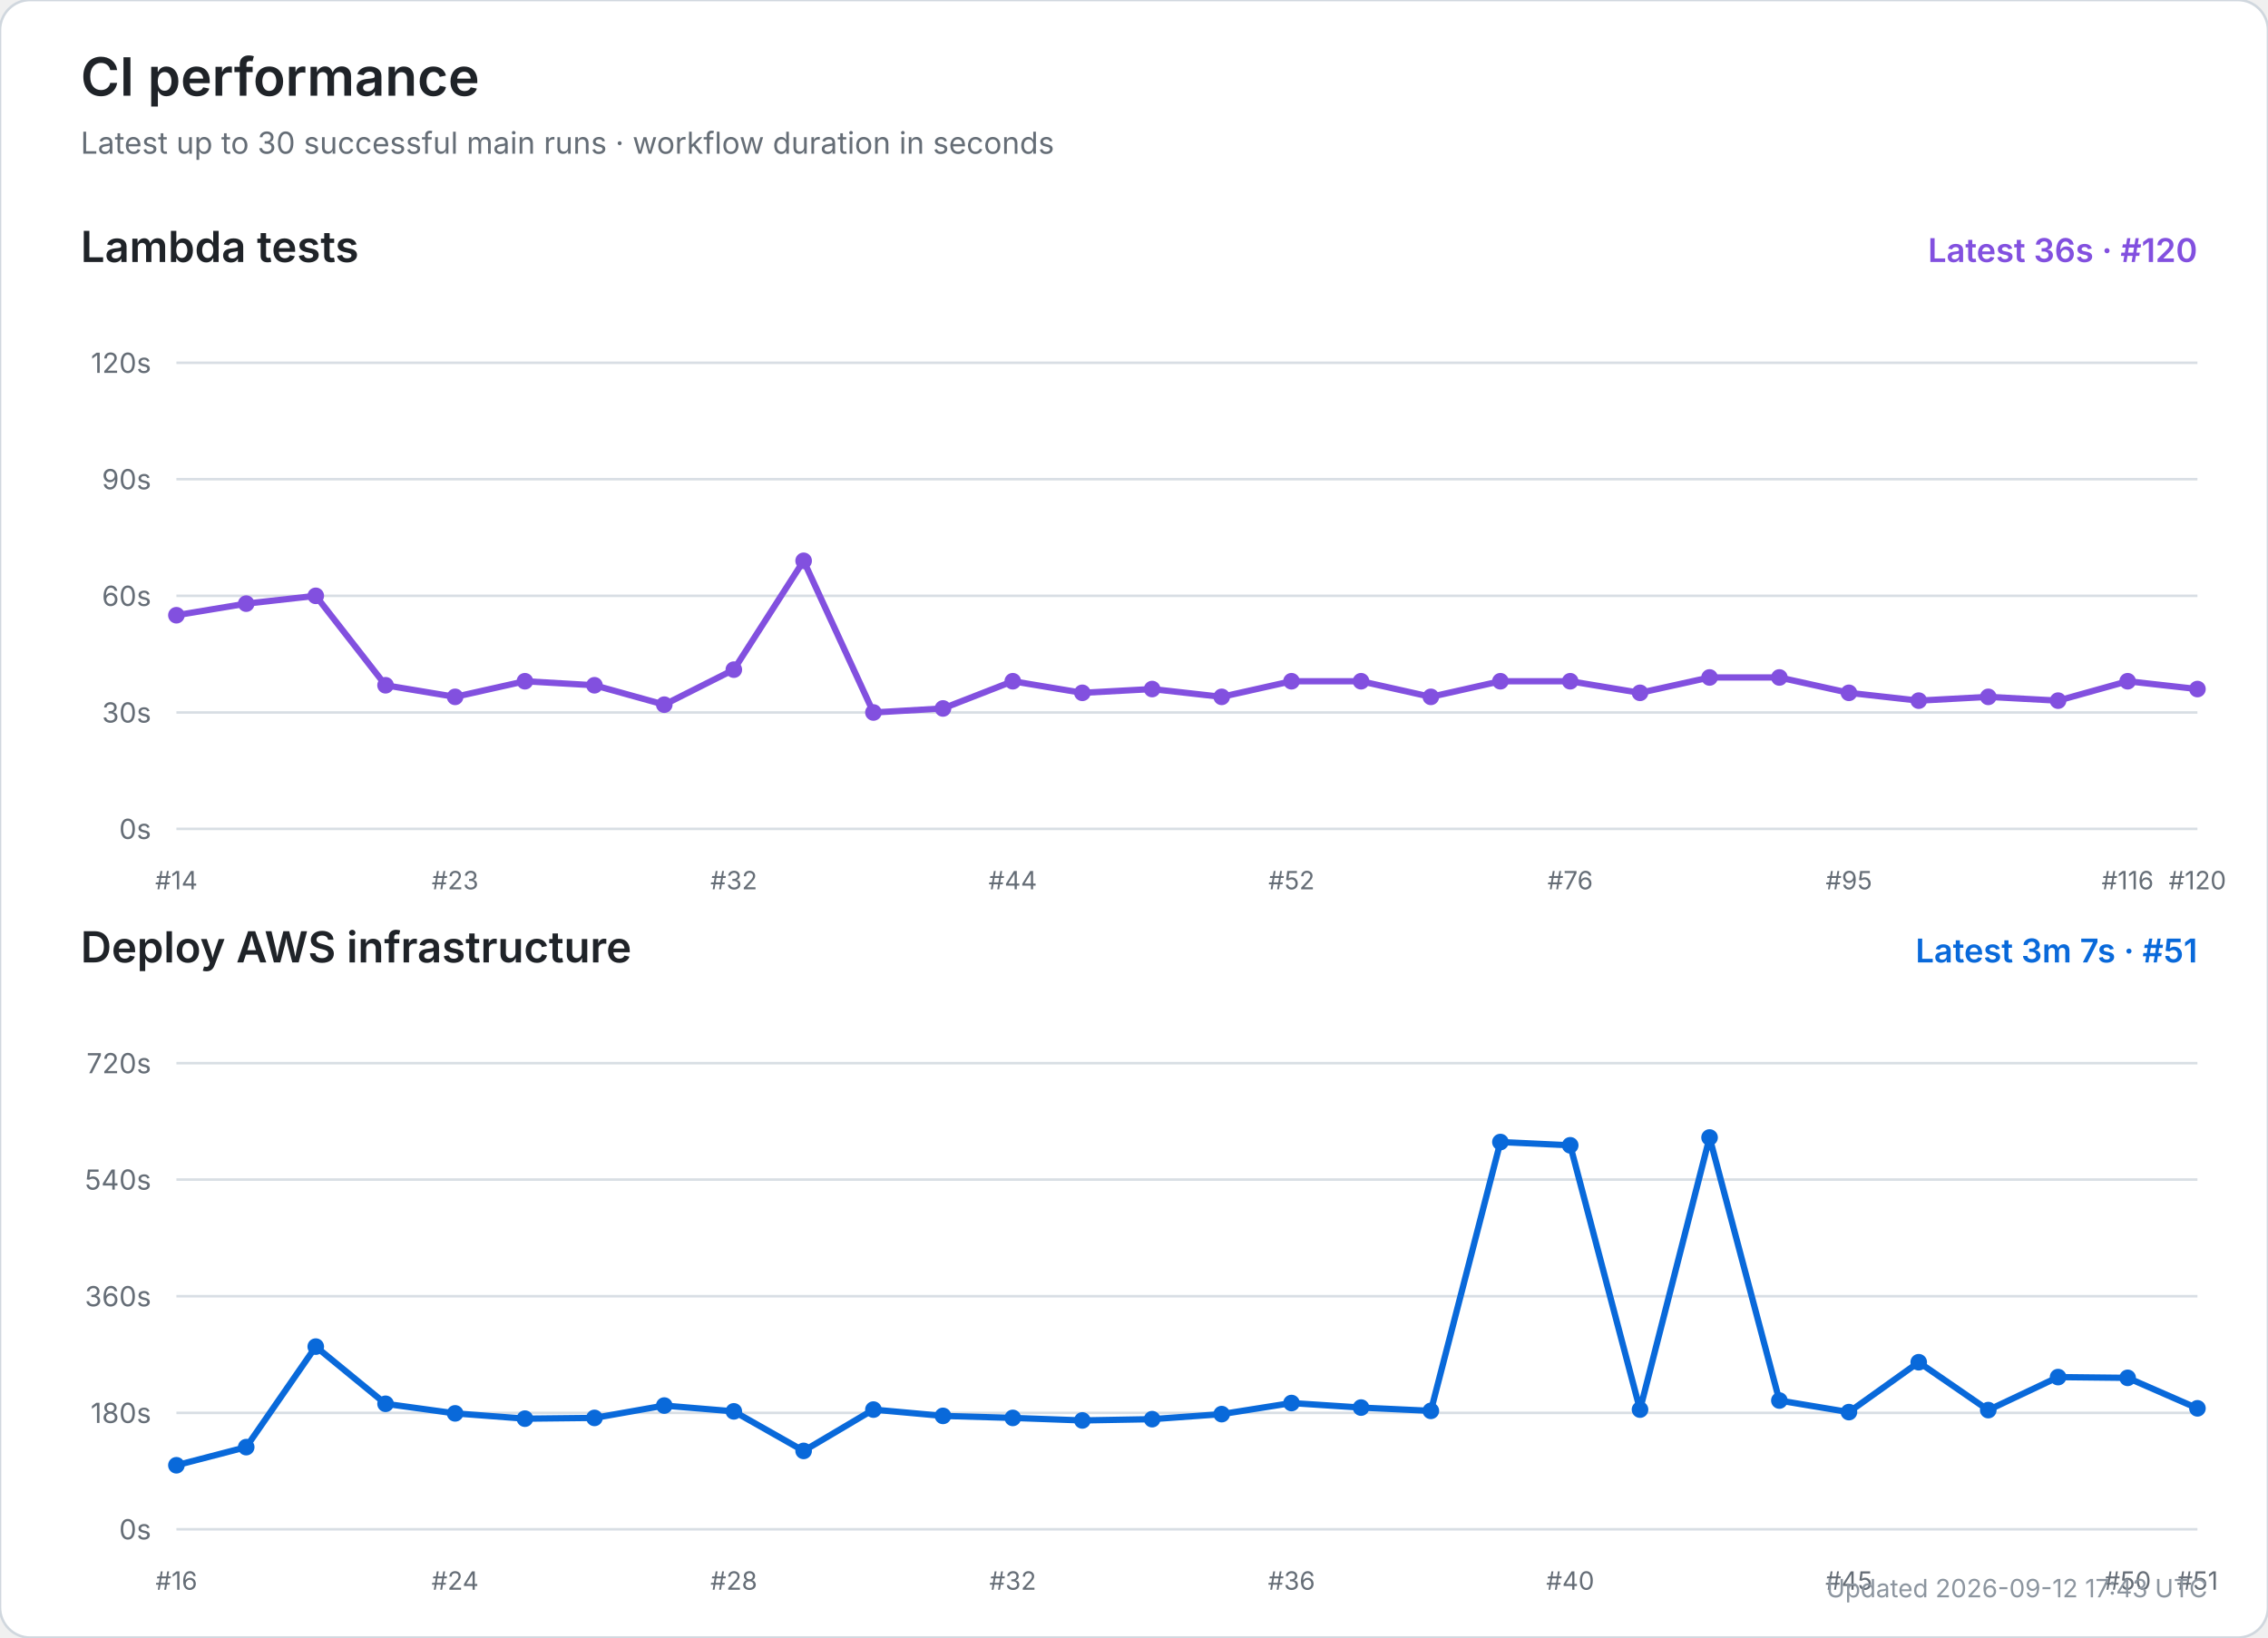
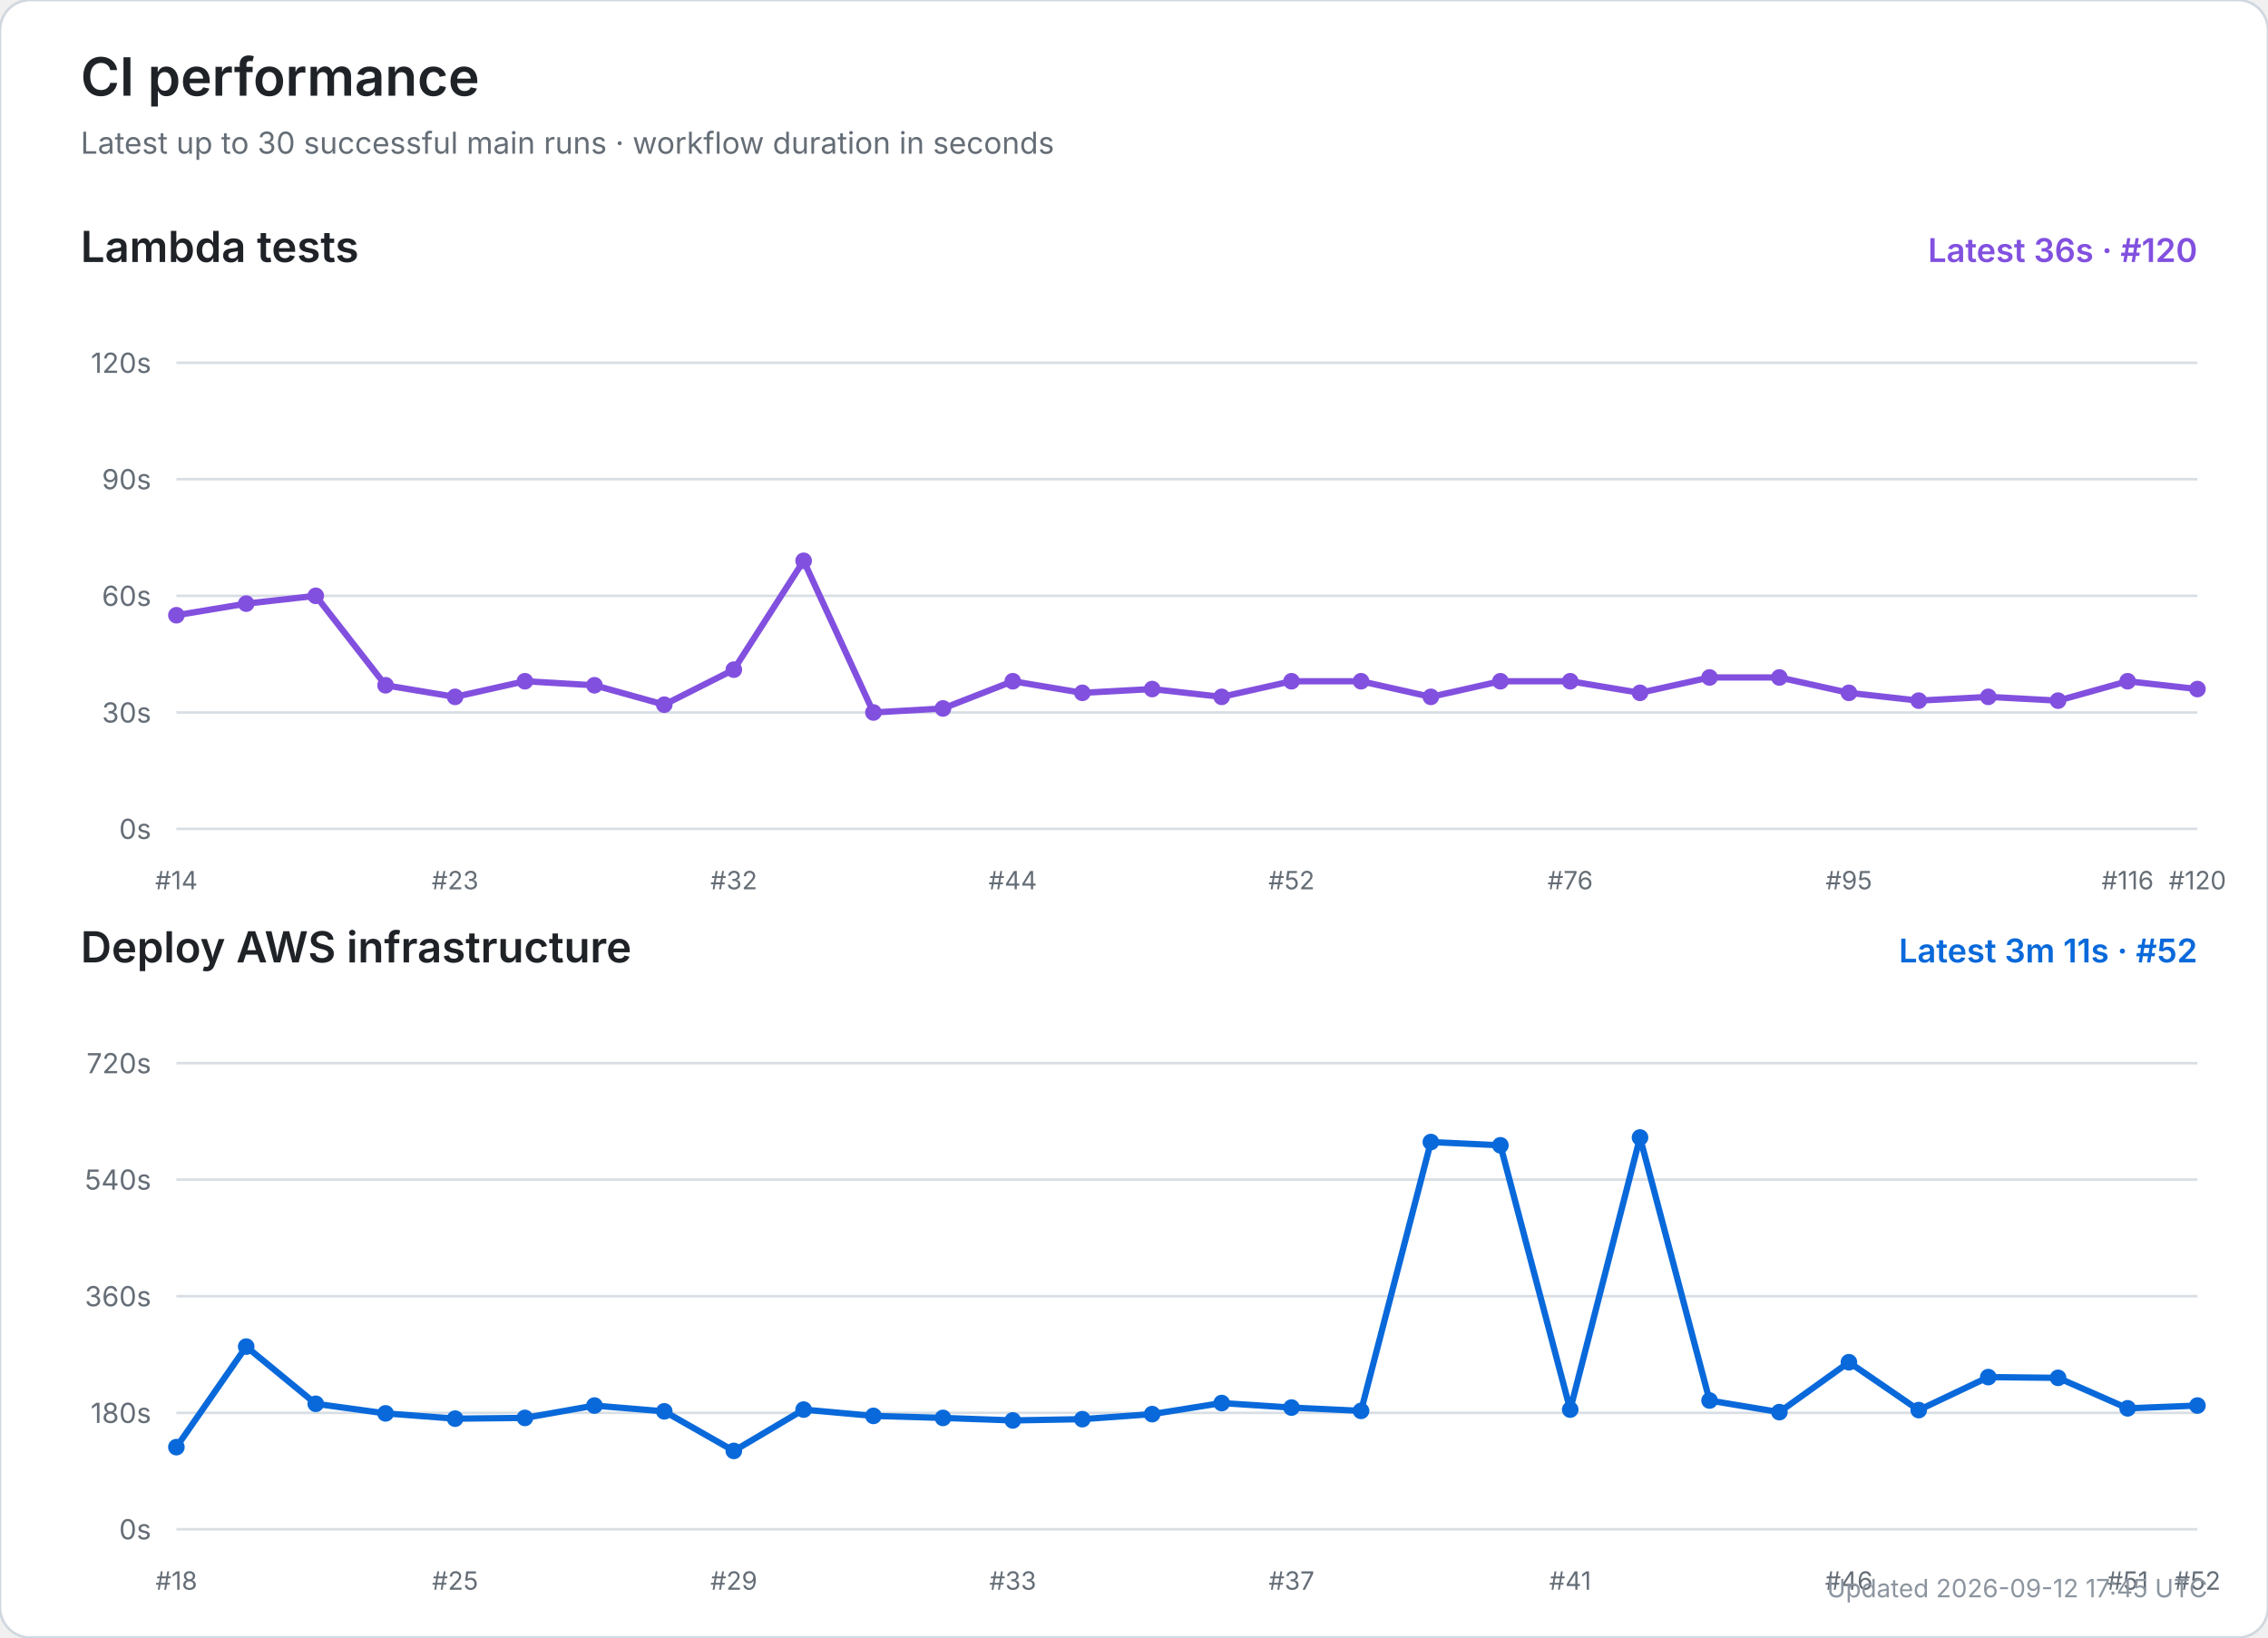
<svg xmlns="http://www.w3.org/2000/svg" width="900" height="650" viewBox="0 0 900 650" role="img" aria-labelledby="title desc">
  <rect width="100%" height="100%" rx="12" fill="#ffffff" stroke="#d0d7de" />
  <text x="32" y="38" font-size="21" font-weight="600" fill="#1f2328" font-family="-apple-system,BlinkMacSystemFont,Segoe UI,sans-serif">CI performance</text>
  <text x="32" y="61" font-size="12" fill="#656d76" font-family="-apple-system,BlinkMacSystemFont,Segoe UI,sans-serif">Latest up to 30 successful main runs · workflow duration in seconds</text>
  <text x="32" y="104" font-size="17" font-weight="600" fill="#1f2328" font-family="-apple-system,BlinkMacSystemFont,Segoe UI,sans-serif">Lambda tests</text>
  <text x="872" y="104" text-anchor="end" font-size="13" font-weight="600" fill="#8250df" font-family="-apple-system,BlinkMacSystemFont,Segoe UI,sans-serif">Latest 36s · #120</text>
  <line x1="70" y1="329.0" x2="872" y2="329.0" stroke="#d8dee4" stroke-width="1" />
  <text x="60" y="333.0" text-anchor="end" font-size="11" fill="#656d76" font-family="-apple-system,BlinkMacSystemFont,Segoe UI,sans-serif">0s</text>
  <line x1="70" y1="282.8" x2="872" y2="282.8" stroke="#d8dee4" stroke-width="1" />
  <text x="60" y="286.8" text-anchor="end" font-size="11" fill="#656d76" font-family="-apple-system,BlinkMacSystemFont,Segoe UI,sans-serif">30s</text>
  <line x1="70" y1="236.5" x2="872" y2="236.5" stroke="#d8dee4" stroke-width="1" />
  <text x="60" y="240.5" text-anchor="end" font-size="11" fill="#656d76" font-family="-apple-system,BlinkMacSystemFont,Segoe UI,sans-serif">60s</text>
  <line x1="70" y1="190.2" x2="872" y2="190.2" stroke="#d8dee4" stroke-width="1" />
  <text x="60" y="194.2" text-anchor="end" font-size="11" fill="#656d76" font-family="-apple-system,BlinkMacSystemFont,Segoe UI,sans-serif">90s</text>
  <line x1="70" y1="144.0" x2="872" y2="144.0" stroke="#d8dee4" stroke-width="1" />
  <text x="60" y="148.0" text-anchor="end" font-size="11" fill="#656d76" font-family="-apple-system,BlinkMacSystemFont,Segoe UI,sans-serif">120s</text>
  <text x="70.0" y="353" text-anchor="middle" font-size="10" fill="#656d76" font-family="-apple-system,BlinkMacSystemFont,Segoe UI,sans-serif">#14</text>
  <text x="180.6" y="353" text-anchor="middle" font-size="10" fill="#656d76" font-family="-apple-system,BlinkMacSystemFont,Segoe UI,sans-serif">#23</text>
  <text x="291.2" y="353" text-anchor="middle" font-size="10" fill="#656d76" font-family="-apple-system,BlinkMacSystemFont,Segoe UI,sans-serif">#32</text>
  <text x="401.9" y="353" text-anchor="middle" font-size="10" fill="#656d76" font-family="-apple-system,BlinkMacSystemFont,Segoe UI,sans-serif">#44</text>
  <text x="512.5" y="353" text-anchor="middle" font-size="10" fill="#656d76" font-family="-apple-system,BlinkMacSystemFont,Segoe UI,sans-serif">#52</text>
  <text x="623.1" y="353" text-anchor="middle" font-size="10" fill="#656d76" font-family="-apple-system,BlinkMacSystemFont,Segoe UI,sans-serif">#76</text>
  <text x="733.7" y="353" text-anchor="middle" font-size="10" fill="#656d76" font-family="-apple-system,BlinkMacSystemFont,Segoe UI,sans-serif">#95</text>
  <text x="844.3" y="353" text-anchor="middle" font-size="10" fill="#656d76" font-family="-apple-system,BlinkMacSystemFont,Segoe UI,sans-serif">#116</text>
  <text x="872.0" y="353" text-anchor="middle" font-size="10" fill="#656d76" font-family="-apple-system,BlinkMacSystemFont,Segoe UI,sans-serif">#120</text>
  <polyline points="70.0,244.2 97.7,239.6 125.3,236.5 153.0,272.0 180.6,276.6 208.3,270.4 235.9,272.0 263.6,279.7 291.2,265.8 318.9,222.6 346.6,282.8 374.2,281.2 401.9,270.4 429.5,275.0 457.2,273.5 484.8,276.6 512.5,270.4 540.1,270.4 567.8,276.6 595.4,270.4 623.1,270.4 650.8,275.0 678.4,268.9 706.1,268.9 733.7,275.0 761.4,278.1 789.0,276.6 816.7,278.1 844.3,270.4 872.0,273.5" fill="none" stroke="#8250df" stroke-width="2.5" stroke-linecap="round" stroke-linejoin="round" />
  <circle cx="70.0" cy="244.2" r="3.3" fill="#8250df" />
  <circle cx="97.7" cy="239.6" r="3.3" fill="#8250df" />
  <circle cx="125.3" cy="236.5" r="3.3" fill="#8250df" />
  <circle cx="153.0" cy="272.0" r="3.3" fill="#8250df" />
  <circle cx="180.6" cy="276.6" r="3.3" fill="#8250df" />
  <circle cx="208.3" cy="270.4" r="3.3" fill="#8250df" />
  <circle cx="235.9" cy="272.0" r="3.3" fill="#8250df" />
  <circle cx="263.6" cy="279.7" r="3.3" fill="#8250df" />
  <circle cx="291.2" cy="265.8" r="3.3" fill="#8250df" />
  <circle cx="318.9" cy="222.6" r="3.3" fill="#8250df" />
  <circle cx="346.6" cy="282.8" r="3.3" fill="#8250df" />
  <circle cx="374.2" cy="281.2" r="3.3" fill="#8250df" />
  <circle cx="401.9" cy="270.4" r="3.3" fill="#8250df" />
  <circle cx="429.5" cy="275.0" r="3.3" fill="#8250df" />
  <circle cx="457.2" cy="273.5" r="3.3" fill="#8250df" />
  <circle cx="484.8" cy="276.6" r="3.3" fill="#8250df" />
  <circle cx="512.5" cy="270.4" r="3.3" fill="#8250df" />
  <circle cx="540.1" cy="270.4" r="3.3" fill="#8250df" />
  <circle cx="567.8" cy="276.6" r="3.3" fill="#8250df" />
  <circle cx="595.4" cy="270.4" r="3.3" fill="#8250df" />
  <circle cx="623.1" cy="270.4" r="3.3" fill="#8250df" />
  <circle cx="650.8" cy="275.0" r="3.3" fill="#8250df" />
  <circle cx="678.4" cy="268.9" r="3.3" fill="#8250df" />
  <circle cx="706.1" cy="268.9" r="3.3" fill="#8250df" />
  <circle cx="733.7" cy="275.0" r="3.3" fill="#8250df" />
  <circle cx="761.4" cy="278.1" r="3.3" fill="#8250df" />
  <circle cx="789.0" cy="276.6" r="3.3" fill="#8250df" />
  <circle cx="816.7" cy="278.1" r="3.3" fill="#8250df" />
  <circle cx="844.3" cy="270.4" r="3.3" fill="#8250df" />
  <circle cx="872.0" cy="273.5" r="3.3" fill="#8250df" />
  <text x="32" y="382" font-size="17" font-weight="600" fill="#1f2328" font-family="-apple-system,BlinkMacSystemFont,Segoe UI,sans-serif">Deploy AWS infrastructure</text>
-   <text x="872" y="382" text-anchor="end" font-size="13" font-weight="600" fill="#0969da" font-family="-apple-system,BlinkMacSystemFont,Segoe UI,sans-serif">Latest 3m 7s · #51</text>
+   <text x="872" y="382" text-anchor="end" font-size="13" font-weight="600" fill="#0969da" font-family="-apple-system,BlinkMacSystemFont,Segoe UI,sans-serif">Latest 3m 11s · #52</text>
  <line x1="70" y1="607.0" x2="872" y2="607.0" stroke="#d8dee4" stroke-width="1" />
  <text x="60" y="611.0" text-anchor="end" font-size="11" fill="#656d76" font-family="-apple-system,BlinkMacSystemFont,Segoe UI,sans-serif">0s</text>
  <line x1="70" y1="560.8" x2="872" y2="560.8" stroke="#d8dee4" stroke-width="1" />
  <text x="60" y="564.8" text-anchor="end" font-size="11" fill="#656d76" font-family="-apple-system,BlinkMacSystemFont,Segoe UI,sans-serif">180s</text>
  <line x1="70" y1="514.5" x2="872" y2="514.5" stroke="#d8dee4" stroke-width="1" />
  <text x="60" y="518.5" text-anchor="end" font-size="11" fill="#656d76" font-family="-apple-system,BlinkMacSystemFont,Segoe UI,sans-serif">360s</text>
  <line x1="70" y1="468.2" x2="872" y2="468.2" stroke="#d8dee4" stroke-width="1" />
  <text x="60" y="472.2" text-anchor="end" font-size="11" fill="#656d76" font-family="-apple-system,BlinkMacSystemFont,Segoe UI,sans-serif">540s</text>
  <line x1="70" y1="422.0" x2="872" y2="422.0" stroke="#d8dee4" stroke-width="1" />
  <text x="60" y="426.0" text-anchor="end" font-size="11" fill="#656d76" font-family="-apple-system,BlinkMacSystemFont,Segoe UI,sans-serif">720s</text>
-   <text x="70.0" y="631" text-anchor="middle" font-size="10" fill="#656d76" font-family="-apple-system,BlinkMacSystemFont,Segoe UI,sans-serif">#16</text>
-   <text x="180.6" y="631" text-anchor="middle" font-size="10" fill="#656d76" font-family="-apple-system,BlinkMacSystemFont,Segoe UI,sans-serif">#24</text>
-   <text x="291.2" y="631" text-anchor="middle" font-size="10" fill="#656d76" font-family="-apple-system,BlinkMacSystemFont,Segoe UI,sans-serif">#28</text>
-   <text x="401.9" y="631" text-anchor="middle" font-size="10" fill="#656d76" font-family="-apple-system,BlinkMacSystemFont,Segoe UI,sans-serif">#32</text>
-   <text x="512.5" y="631" text-anchor="middle" font-size="10" fill="#656d76" font-family="-apple-system,BlinkMacSystemFont,Segoe UI,sans-serif">#36</text>
-   <text x="623.1" y="631" text-anchor="middle" font-size="10" fill="#656d76" font-family="-apple-system,BlinkMacSystemFont,Segoe UI,sans-serif">#40</text>
-   <text x="733.7" y="631" text-anchor="middle" font-size="10" fill="#656d76" font-family="-apple-system,BlinkMacSystemFont,Segoe UI,sans-serif">#45</text>
-   <text x="844.3" y="631" text-anchor="middle" font-size="10" fill="#656d76" font-family="-apple-system,BlinkMacSystemFont,Segoe UI,sans-serif">#50</text>
-   <text x="872.0" y="631" text-anchor="middle" font-size="10" fill="#656d76" font-family="-apple-system,BlinkMacSystemFont,Segoe UI,sans-serif">#51</text>
-   <polyline points="70.0,581.6 97.7,574.4 125.3,534.5 153.0,557.2 180.6,561.0 208.3,563.1 235.9,562.8 263.6,557.9 291.2,560.2 318.9,575.9 346.6,559.5 374.2,562.0 401.9,562.8 429.5,563.8 457.2,563.3 484.8,561.3 512.5,556.9 540.1,558.7 567.8,560.0 595.4,453.3 623.1,454.6 650.8,559.5 678.4,451.5 706.1,555.9 733.7,560.5 761.4,540.7 789.0,559.7 816.7,546.6 844.3,546.9 872.0,559.0" fill="none" stroke="#0969da" stroke-width="2.5" stroke-linecap="round" stroke-linejoin="round" />
-   <circle cx="70.0" cy="581.6" r="3.3" fill="#0969da" />
-   <circle cx="97.7" cy="574.4" r="3.3" fill="#0969da" />
-   <circle cx="125.3" cy="534.5" r="3.3" fill="#0969da" />
-   <circle cx="153.0" cy="557.2" r="3.3" fill="#0969da" />
-   <circle cx="180.6" cy="561.0" r="3.3" fill="#0969da" />
-   <circle cx="208.3" cy="563.1" r="3.3" fill="#0969da" />
-   <circle cx="235.9" cy="562.8" r="3.3" fill="#0969da" />
-   <circle cx="263.6" cy="557.9" r="3.3" fill="#0969da" />
-   <circle cx="291.2" cy="560.2" r="3.3" fill="#0969da" />
-   <circle cx="318.9" cy="575.9" r="3.3" fill="#0969da" />
-   <circle cx="346.6" cy="559.5" r="3.3" fill="#0969da" />
-   <circle cx="374.2" cy="562.0" r="3.3" fill="#0969da" />
-   <circle cx="401.9" cy="562.8" r="3.3" fill="#0969da" />
-   <circle cx="429.5" cy="563.8" r="3.3" fill="#0969da" />
-   <circle cx="457.2" cy="563.3" r="3.3" fill="#0969da" />
-   <circle cx="484.8" cy="561.3" r="3.3" fill="#0969da" />
-   <circle cx="512.5" cy="556.9" r="3.3" fill="#0969da" />
-   <circle cx="540.1" cy="558.7" r="3.3" fill="#0969da" />
-   <circle cx="567.8" cy="560.0" r="3.3" fill="#0969da" />
-   <circle cx="595.4" cy="453.3" r="3.3" fill="#0969da" />
-   <circle cx="623.1" cy="454.6" r="3.3" fill="#0969da" />
-   <circle cx="650.8" cy="559.5" r="3.3" fill="#0969da" />
-   <circle cx="678.4" cy="451.5" r="3.3" fill="#0969da" />
-   <circle cx="706.1" cy="555.9" r="3.3" fill="#0969da" />
-   <circle cx="733.7" cy="560.5" r="3.3" fill="#0969da" />
-   <circle cx="761.4" cy="540.7" r="3.3" fill="#0969da" />
-   <circle cx="789.0" cy="559.7" r="3.3" fill="#0969da" />
-   <circle cx="816.7" cy="546.6" r="3.3" fill="#0969da" />
-   <circle cx="844.3" cy="546.9" r="3.3" fill="#0969da" />
-   <circle cx="872.0" cy="559.0" r="3.3" fill="#0969da" />
-   <text x="876" y="634" text-anchor="end" font-size="10" fill="#8c959f" font-family="-apple-system,BlinkMacSystemFont,Segoe UI,sans-serif">Updated 2026-09-12 17:43 UTC</text>
+   <text x="70.0" y="631" text-anchor="middle" font-size="10" fill="#656d76" font-family="-apple-system,BlinkMacSystemFont,Segoe UI,sans-serif">#18</text>
+   <text x="180.6" y="631" text-anchor="middle" font-size="10" fill="#656d76" font-family="-apple-system,BlinkMacSystemFont,Segoe UI,sans-serif">#25</text>
+   <text x="291.2" y="631" text-anchor="middle" font-size="10" fill="#656d76" font-family="-apple-system,BlinkMacSystemFont,Segoe UI,sans-serif">#29</text>
+   <text x="401.9" y="631" text-anchor="middle" font-size="10" fill="#656d76" font-family="-apple-system,BlinkMacSystemFont,Segoe UI,sans-serif">#33</text>
+   <text x="512.5" y="631" text-anchor="middle" font-size="10" fill="#656d76" font-family="-apple-system,BlinkMacSystemFont,Segoe UI,sans-serif">#37</text>
+   <text x="623.1" y="631" text-anchor="middle" font-size="10" fill="#656d76" font-family="-apple-system,BlinkMacSystemFont,Segoe UI,sans-serif">#41</text>
+   <text x="733.7" y="631" text-anchor="middle" font-size="10" fill="#656d76" font-family="-apple-system,BlinkMacSystemFont,Segoe UI,sans-serif">#46</text>
+   <text x="844.3" y="631" text-anchor="middle" font-size="10" fill="#656d76" font-family="-apple-system,BlinkMacSystemFont,Segoe UI,sans-serif">#51</text>
+   <text x="872.0" y="631" text-anchor="middle" font-size="10" fill="#656d76" font-family="-apple-system,BlinkMacSystemFont,Segoe UI,sans-serif">#52</text>
+   <polyline points="70.0,574.4 97.7,534.5 125.3,557.2 153.0,561.0 180.6,563.1 208.3,562.8 235.9,557.9 263.6,560.2 291.2,575.9 318.9,559.5 346.6,562.0 374.2,562.8 401.9,563.8 429.5,563.3 457.2,561.3 484.8,556.9 512.5,558.7 540.1,560.0 567.8,453.3 595.4,454.6 623.1,559.5 650.8,451.5 678.4,555.9 706.1,560.5 733.7,540.7 761.4,559.7 789.0,546.6 816.7,546.9 844.3,559.0 872.0,557.9" fill="none" stroke="#0969da" stroke-width="2.5" stroke-linecap="round" stroke-linejoin="round" />
+   <circle cx="70.0" cy="574.4" r="3.3" fill="#0969da" />
+   <circle cx="97.7" cy="534.5" r="3.3" fill="#0969da" />
+   <circle cx="125.3" cy="557.2" r="3.3" fill="#0969da" />
+   <circle cx="153.0" cy="561.0" r="3.3" fill="#0969da" />
+   <circle cx="180.6" cy="563.1" r="3.3" fill="#0969da" />
+   <circle cx="208.3" cy="562.8" r="3.3" fill="#0969da" />
+   <circle cx="235.9" cy="557.9" r="3.3" fill="#0969da" />
+   <circle cx="263.6" cy="560.2" r="3.3" fill="#0969da" />
+   <circle cx="291.2" cy="575.9" r="3.3" fill="#0969da" />
+   <circle cx="318.9" cy="559.5" r="3.3" fill="#0969da" />
+   <circle cx="346.6" cy="562.0" r="3.3" fill="#0969da" />
+   <circle cx="374.2" cy="562.8" r="3.3" fill="#0969da" />
+   <circle cx="401.9" cy="563.8" r="3.3" fill="#0969da" />
+   <circle cx="429.5" cy="563.3" r="3.3" fill="#0969da" />
+   <circle cx="457.2" cy="561.3" r="3.3" fill="#0969da" />
+   <circle cx="484.8" cy="556.9" r="3.3" fill="#0969da" />
+   <circle cx="512.5" cy="558.7" r="3.3" fill="#0969da" />
+   <circle cx="540.1" cy="560.0" r="3.3" fill="#0969da" />
+   <circle cx="567.8" cy="453.3" r="3.3" fill="#0969da" />
+   <circle cx="595.4" cy="454.6" r="3.3" fill="#0969da" />
+   <circle cx="623.1" cy="559.5" r="3.3" fill="#0969da" />
+   <circle cx="650.8" cy="451.5" r="3.3" fill="#0969da" />
+   <circle cx="678.4" cy="555.9" r="3.3" fill="#0969da" />
+   <circle cx="706.1" cy="560.5" r="3.3" fill="#0969da" />
+   <circle cx="733.7" cy="540.7" r="3.3" fill="#0969da" />
+   <circle cx="761.4" cy="559.7" r="3.3" fill="#0969da" />
+   <circle cx="789.0" cy="546.6" r="3.3" fill="#0969da" />
+   <circle cx="816.7" cy="546.9" r="3.3" fill="#0969da" />
+   <circle cx="844.3" cy="559.0" r="3.3" fill="#0969da" />
+   <circle cx="872.0" cy="557.9" r="3.3" fill="#0969da" />
+   <text x="876" y="634" text-anchor="end" font-size="10" fill="#8c959f" font-family="-apple-system,BlinkMacSystemFont,Segoe UI,sans-serif">Updated 2026-09-12 17:45 UTC</text>
</svg>
